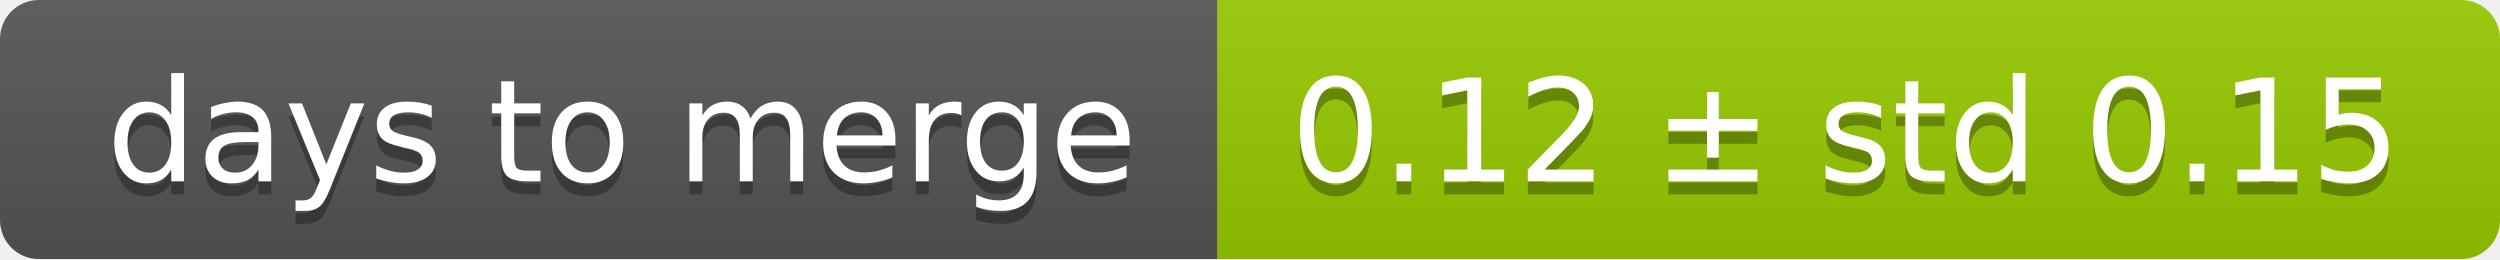
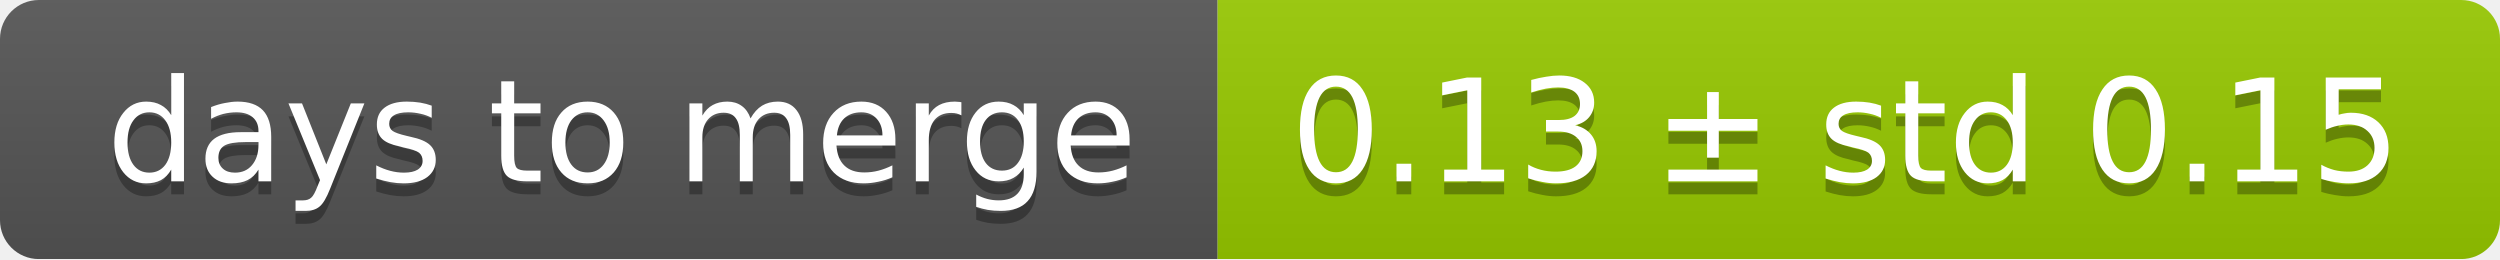
<svg xmlns="http://www.w3.org/2000/svg" width="193" height="20">
  <linearGradient id="smooth" x2="0" y2="100%">
    <stop offset="0" stop-color="#bbb" stop-opacity=".1" />
    <stop offset="1" stop-opacity=".1" />
  </linearGradient>
  <mask id="round">
    <rect width="193" height="20" rx="3" fill="#fff" />
  </mask>
  <g mask="url(#round)">
    <rect width="94" height="20" fill="#555" />
    <rect x="94" width="99" height="20" fill="#97ca00" />
    <rect width="193" height="20" fill="url(#smooth)" />
  </g>
  <g fill="#fff" text-anchor="middle" font-family="DejaVu Sans,Verdana,Geneva,sans-serif" font-size="11">
    <text x="48" y="15" fill="#010101" fill-opacity=".3">days to merge</text>
    <text x="48" y="14">days to merge</text>
-     <text x="142.5" y="15" fill="#010101" fill-opacity=".3">0.12 ± std 0.15</text>
-     <text x="142.5" y="14">0.12 ± std 0.15</text>
+     <text x="142.5" y="15" fill="#010101" fill-opacity=".3">0.13 ± std 0.15</text>
+     <text x="142.5" y="14">0.13 ± std 0.15</text>
  </g>
</svg>
